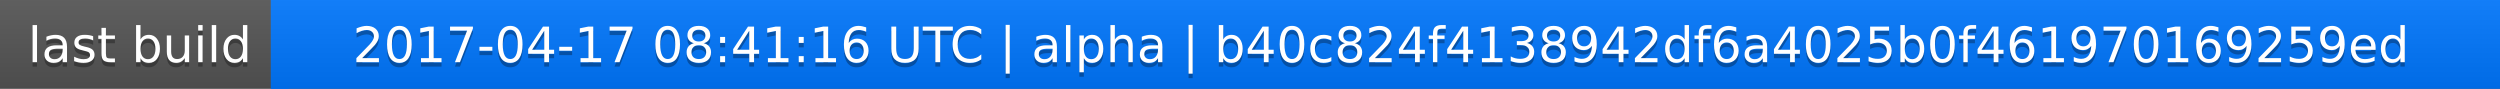
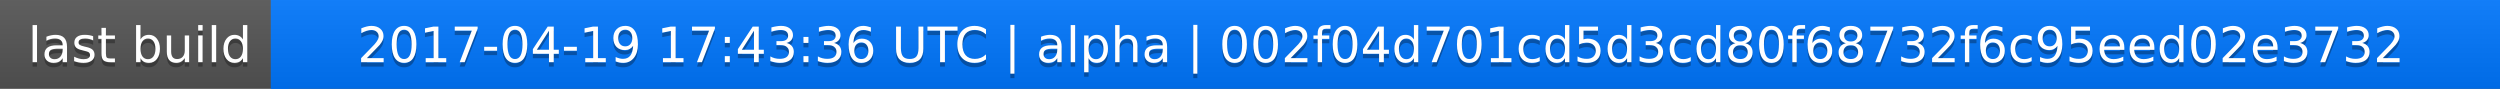
<svg xmlns="http://www.w3.org/2000/svg" width="563" height="20">
  <linearGradient id="a" x2="0" y2="100%">
    <stop offset="0" stop-color="#bbb" stop-opacity=".1" />
    <stop offset="1" stop-opacity=".1" />
  </linearGradient>
  <rect rx="0" width="563" height="20" fill="#555" />
  <rect rx="0" x="61" width="502" height="20" fill="#07f" />
  <path fill="#07f" d="M61 0h4v20h-4z" />
  <rect rx="0" width="563" height="20" fill="url(#a)" />
  <g fill="#fff" text-anchor="middle" font-family="DejaVu Sans,Verdana,Geneva,sans-serif" font-size="11">
    <text x="31.5" y="15" fill="#010101" fill-opacity=".3">last build</text>
    <text x="31.5" y="14">last build</text>
-     <text x="311" y="15" fill="#010101" fill-opacity=".3">2017-04-17 08:41:16 UTC | alpha | b40c824f4138942df6a4025b0f461970169259ed</text>
-     <text x="311" y="14">2017-04-17 08:41:16 UTC | alpha | b40c824f4138942df6a4025b0f461970169259ed</text>
+     <text x="311" y="15" fill="#010101" fill-opacity=".3">2017-04-19 17:43:36 UTC | alpha | 002f04d701cd5d3cd80f68732f6c95eed02e3732</text>
+     <text x="311" y="14">2017-04-19 17:43:36 UTC | alpha | 002f04d701cd5d3cd80f68732f6c95eed02e3732</text>
  </g>
</svg>
